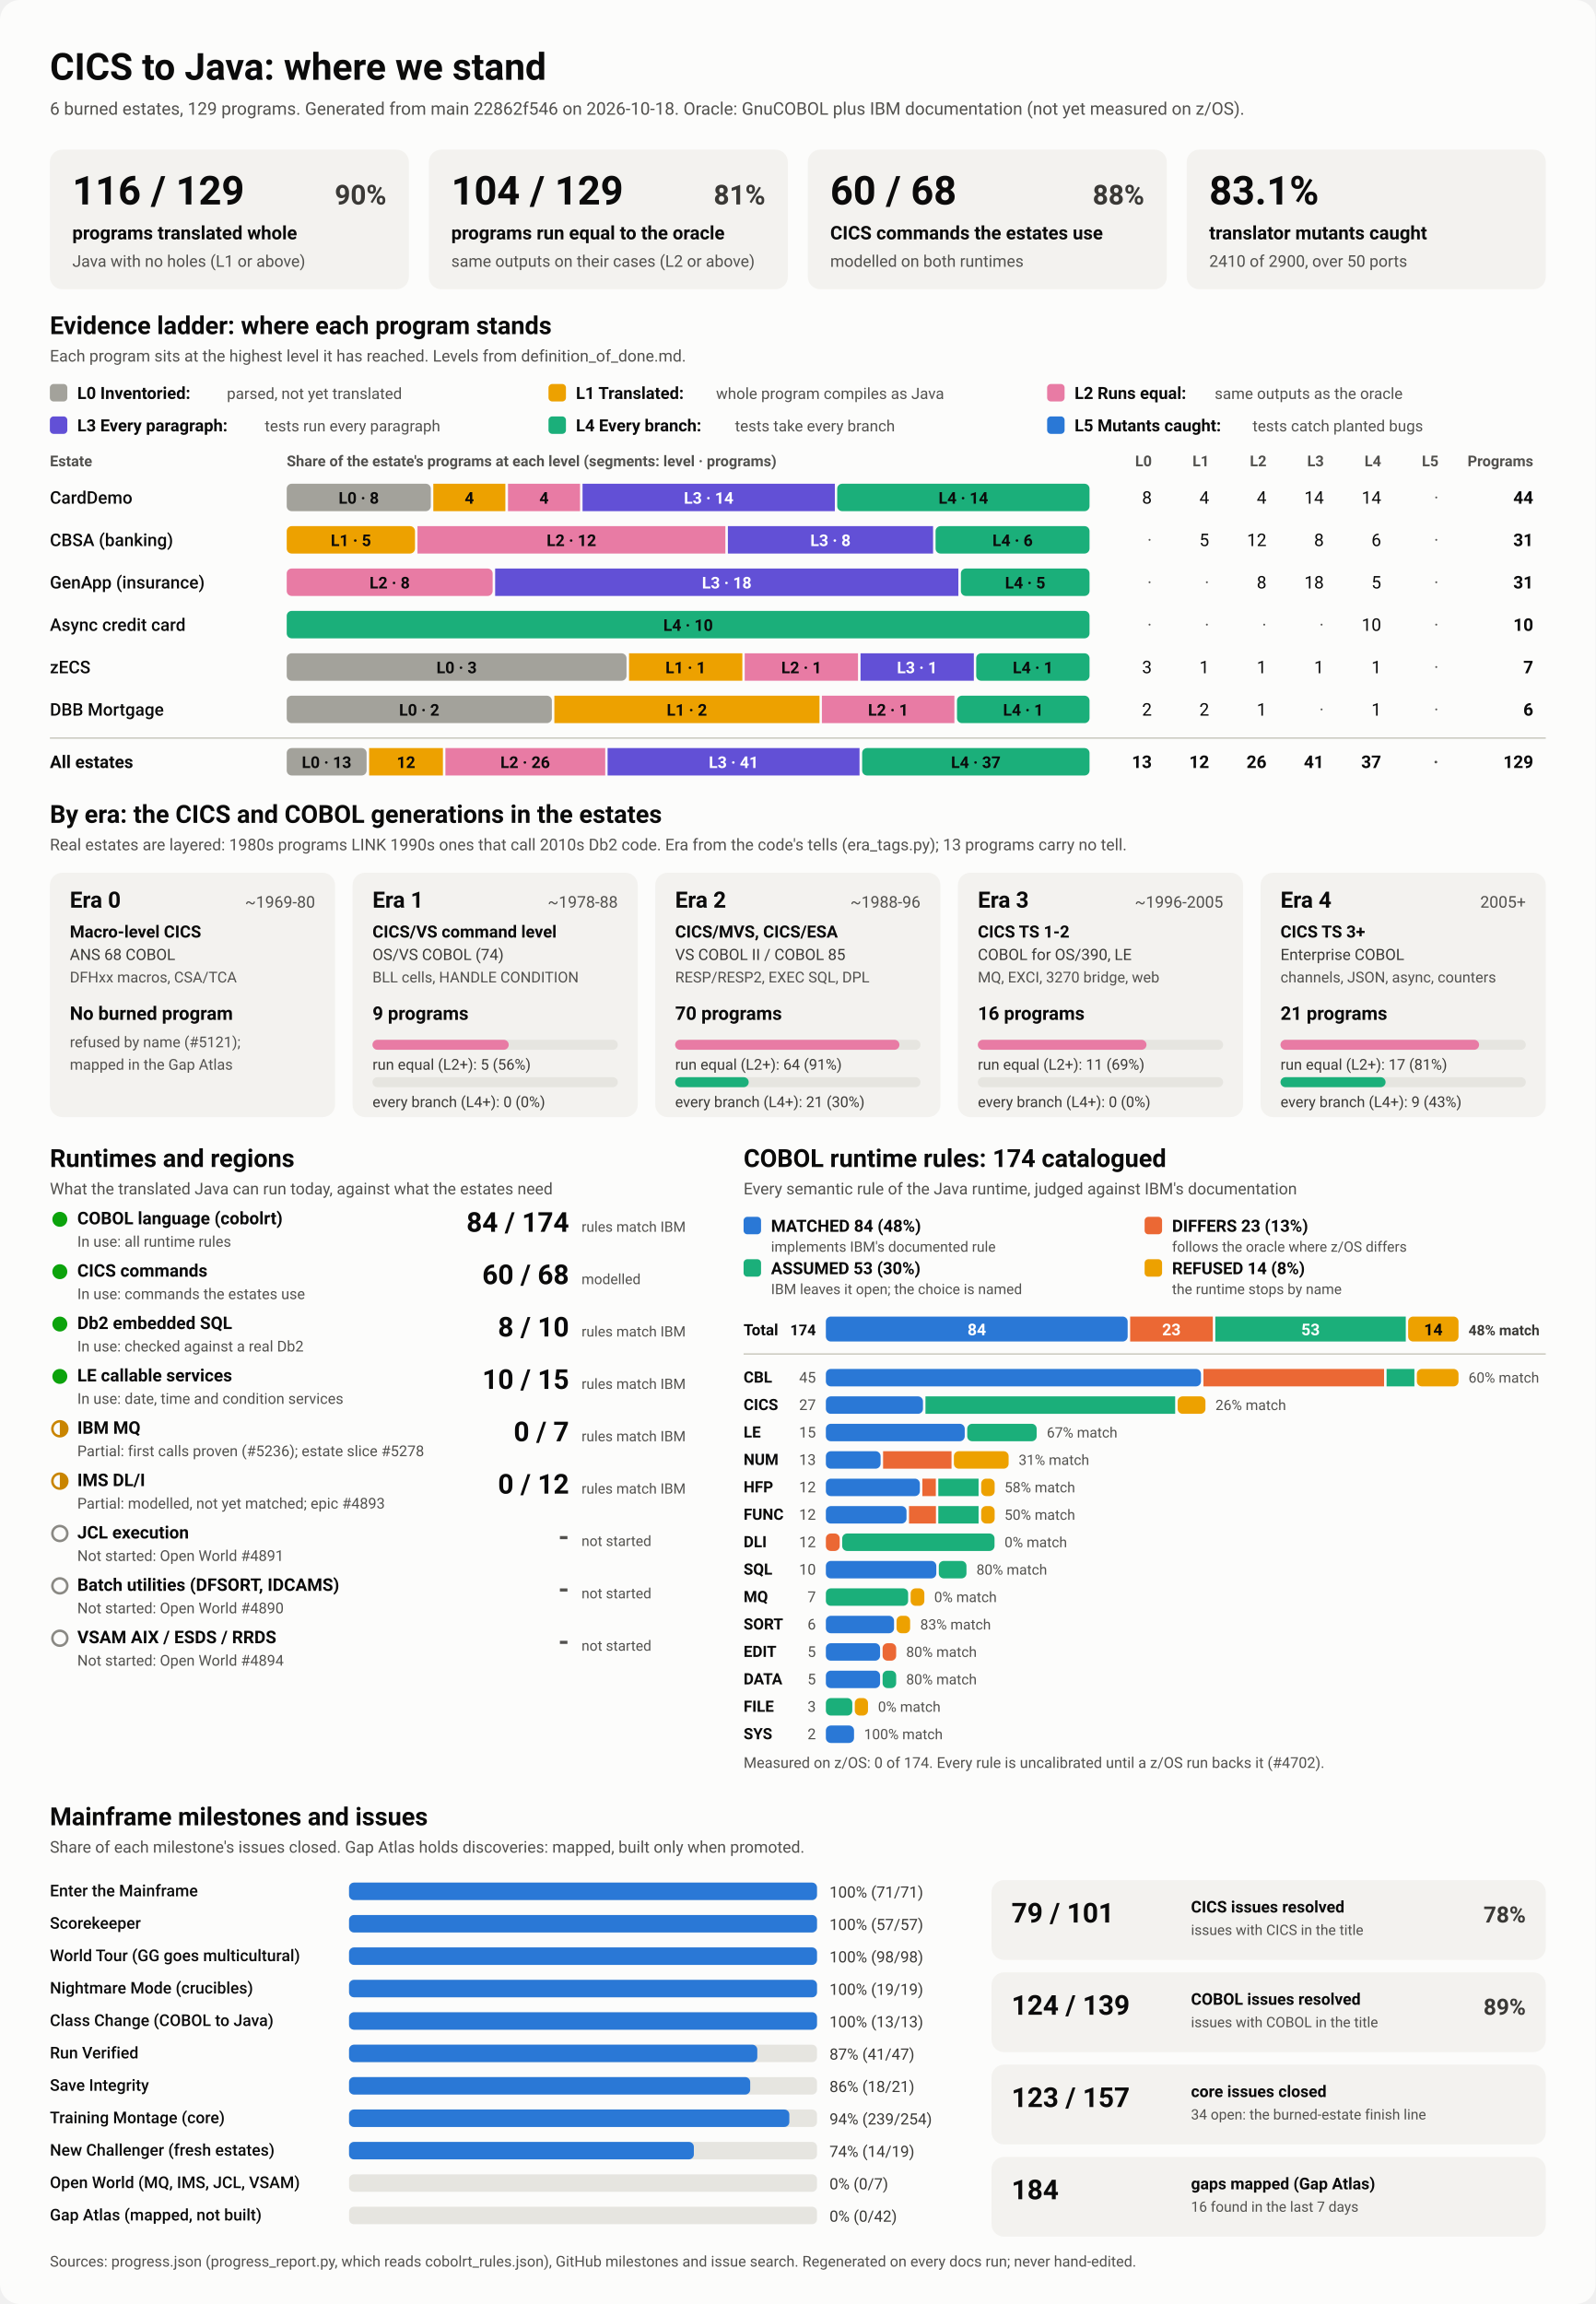
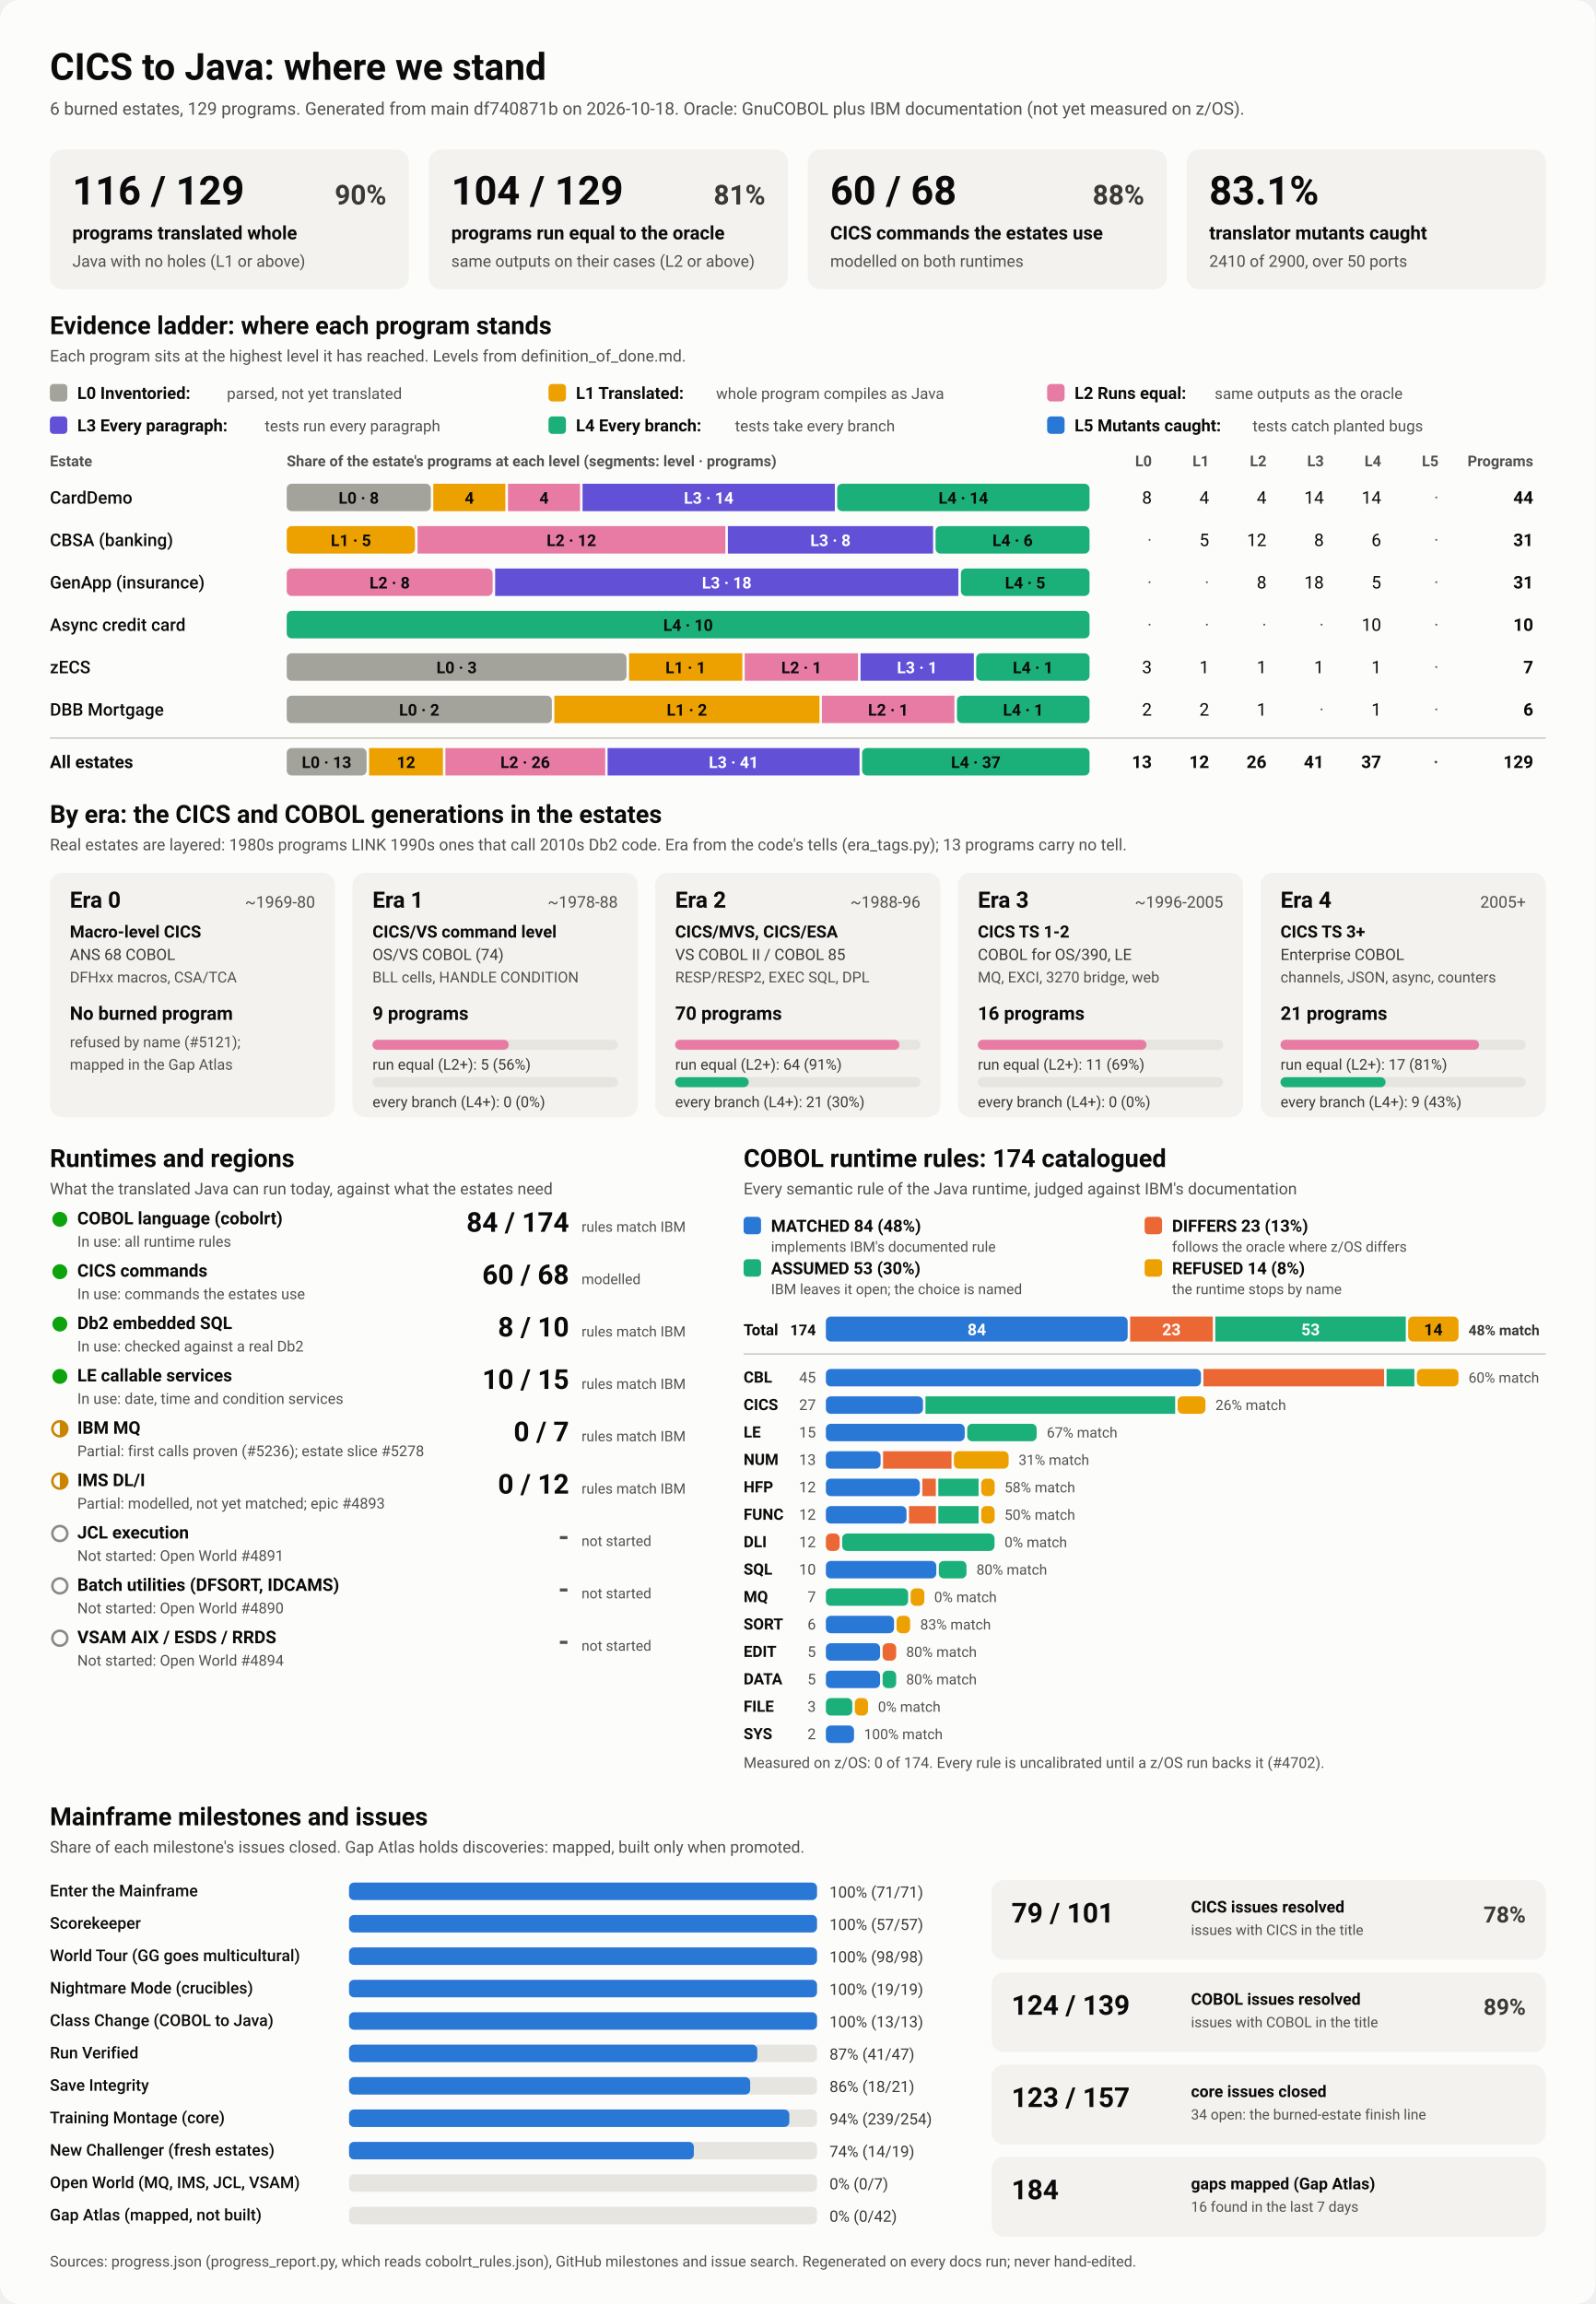
<svg xmlns="http://www.w3.org/2000/svg" viewBox="0 0 1280 1848" width="1280" height="1848" role="img" aria-labelledby="ttl">
  <style>
    svg { font-family: system-ui, -apple-system, 'Segoe UI', Roboto, Helvetica, Arial, sans-serif; }
    .bg { fill: #fcfcfb; }
    .card { fill: #f3f2ef; }
    .track { fill: #e6e5e0; }
    .rule { stroke: #c3c2b7; stroke-width: 1; }
    .t1 { fill: #0b0b0b; } .t2 { fill: #3a3936; } .t3 { fill: #52514e; }
    .on-dark { fill: #ffffff; } .on-light { fill: #0b0b0b; }
    .lv0 { fill: #a3a29b; } .lv1 { fill: #eda100; } .lv2 { fill: #e87ba4; } .lv3 { fill: #6250d6; } .lv4 { fill: #1baf7a; } .lv5 { fill: #2a78d6; } 
    .s0 { fill: #2a78d6; } .s1 { fill: #eb6834; } .s2 { fill: #1baf7a; } .s3 { fill: #eda100; } 
    .prog { fill: #2a78d6; }
    .st-good { fill: #0ca30c; } .st-warn { fill: none; stroke: #c98500; stroke-width: 2; }
    .st-warn-fill { fill: #c98500; } .st-none { fill: none; stroke: #8a8984; stroke-width: 2; }
    @media (prefers-color-scheme: dark) {
      .bg { fill: #1a1a19; } .card { fill: #242422; } .track { fill: #383835; } .rule { stroke: #52514e; }
      .t1 { fill: #f0efec; } .t2 { fill: #dddcd6; } .t3 { fill: #c3c2b7; }
      .on-light { fill: #0b0b0b; } .prog { fill: #3987e5; }
      .lv0 { fill: #6b6a64; } .lv1 { fill: #c98500; } .lv2 { fill: #d55181; } .lv3 { fill: #9085e9; } .lv4 { fill: #199e70; } .lv5 { fill: #3987e5; } 
      .s0 { fill: #3987e5; } .s1 { fill: #d95926; } .s2 { fill: #199e70; } .s3 { fill: #c98500; } 
    }
  </style>
  <rect class="bg" width="1280" height="1848" rx="16" />
  <text x="40.0" y="64.0" class="t1" font-size="30" font-weight="700" text-anchor="start">CICS to Java: where we stand</text>
-   <text x="40.0" y="92.0" class="t3" font-size="14" font-weight="400" text-anchor="start">6 burned estates, 129 programs. Generated from main 22862f546 on 2026-10-18. Oracle: GnuCOBOL plus IBM documentation (not yet measured on z/OS).</text>
+   <text x="40.0" y="92.0" class="t3" font-size="14" font-weight="400" text-anchor="start">6 burned estates, 129 programs. Generated from main df740871b on 2026-10-18. Oracle: GnuCOBOL plus IBM documentation (not yet measured on z/OS).</text>
  <rect x="40.0" y="120.0" width="288.0" height="112.0" rx="10" class="card" />
  <text x="58.0" y="164.0" class="t1" font-size="32" font-weight="700" text-anchor="start">116 / 129</text>
  <text x="310.0" y="164.0" class="t2" font-size="22" font-weight="600" text-anchor="end">90%</text>
  <text x="58.0" y="192.0" class="t1" font-size="15" font-weight="600" text-anchor="start">programs translated whole</text>
  <text x="58.0" y="214.0" class="t3" font-size="13" font-weight="400" text-anchor="start">Java with no holes (L1 or above)</text>
  <rect x="344.0" y="120.0" width="288.0" height="112.0" rx="10" class="card" />
  <text x="362.0" y="164.0" class="t1" font-size="32" font-weight="700" text-anchor="start">104 / 129</text>
  <text x="614.0" y="164.0" class="t2" font-size="22" font-weight="600" text-anchor="end">81%</text>
  <text x="362.0" y="192.0" class="t1" font-size="15" font-weight="600" text-anchor="start">programs run equal to the oracle</text>
  <text x="362.0" y="214.0" class="t3" font-size="13" font-weight="400" text-anchor="start">same outputs on their cases (L2 or above)</text>
  <rect x="648.0" y="120.0" width="288.0" height="112.0" rx="10" class="card" />
  <text x="666.0" y="164.0" class="t1" font-size="32" font-weight="700" text-anchor="start">60 / 68</text>
  <text x="918.0" y="164.0" class="t2" font-size="22" font-weight="600" text-anchor="end">88%</text>
  <text x="666.0" y="192.0" class="t1" font-size="15" font-weight="600" text-anchor="start">CICS commands the estates use</text>
  <text x="666.0" y="214.0" class="t3" font-size="13" font-weight="400" text-anchor="start">modelled on both runtimes</text>
  <rect x="952.0" y="120.0" width="288.0" height="112.0" rx="10" class="card" />
  <text x="970.0" y="164.0" class="t1" font-size="32" font-weight="700" text-anchor="start">83.1%</text>
  <text x="970.0" y="192.0" class="t1" font-size="15" font-weight="600" text-anchor="start">translator mutants caught</text>
  <text x="970.0" y="214.0" class="t3" font-size="13" font-weight="400" text-anchor="start">2410 of 2900, over 50 ports</text>
  <text x="40.0" y="268.0" class="t1" font-size="20" font-weight="700" text-anchor="start">Evidence ladder: where each program stands</text>
  <text x="40.0" y="290.0" class="t3" font-size="13" font-weight="400" text-anchor="start">Each program sits at the highest level it has reached. Levels from definition_of_done.md.</text>
  <rect x="40.0" y="308.0" width="14.0" height="14.0" rx="3" class="lv0" />
  <text x="62.0" y="320.0" class="t1" font-size="13.5" font-weight="600" text-anchor="start">L0 Inventoried:</text>
  <text x="182.0" y="320.0" class="t3" font-size="12.5" font-weight="400" text-anchor="start">parsed, not yet translated</text>
  <rect x="440.0" y="308.0" width="14.0" height="14.0" rx="3" class="lv1" />
  <text x="462.0" y="320.0" class="t1" font-size="13.5" font-weight="600" text-anchor="start">L1 Translated:</text>
  <text x="574.4" y="320.0" class="t3" font-size="12.5" font-weight="400" text-anchor="start">whole program compiles as Java</text>
  <rect x="840.0" y="308.0" width="14.0" height="14.0" rx="3" class="lv2" />
  <text x="862.0" y="320.0" class="t1" font-size="13.5" font-weight="600" text-anchor="start">L2 Runs equal:</text>
  <text x="974.4" y="320.0" class="t3" font-size="12.5" font-weight="400" text-anchor="start">same outputs as the oracle</text>
  <rect x="40.0" y="334.0" width="14.0" height="14.0" rx="3" class="lv3" />
  <text x="62.0" y="346.0" class="t1" font-size="13.5" font-weight="600" text-anchor="start">L3 Every paragraph:</text>
  <text x="212.4" y="346.0" class="t3" font-size="12.5" font-weight="400" text-anchor="start">tests run every paragraph</text>
  <rect x="440.0" y="334.0" width="14.0" height="14.0" rx="3" class="lv4" />
  <text x="462.0" y="346.0" class="t1" font-size="13.5" font-weight="600" text-anchor="start">L4 Every branch:</text>
  <text x="589.6" y="346.0" class="t3" font-size="12.5" font-weight="400" text-anchor="start">tests take every branch</text>
  <rect x="840.0" y="334.0" width="14.0" height="14.0" rx="3" class="lv5" />
  <text x="862.0" y="346.0" class="t1" font-size="13.5" font-weight="600" text-anchor="start">L5 Mutants caught:</text>
  <text x="1004.8" y="346.0" class="t3" font-size="12.5" font-weight="400" text-anchor="start">tests catch planted bugs</text>
  <text x="40.0" y="374.0" class="t3" font-size="12" font-weight="600" text-anchor="start">Estate</text>
  <text x="230.0" y="374.0" class="t3" font-size="12" font-weight="600" text-anchor="start">Share of the estate's programs at each level (segments: level · programs)</text>
  <text x="924.0" y="374.0" class="t3" font-size="12" font-weight="600" text-anchor="end">L0</text>
  <text x="970.0" y="374.0" class="t3" font-size="12" font-weight="600" text-anchor="end">L1</text>
  <text x="1016.0" y="374.0" class="t3" font-size="12" font-weight="600" text-anchor="end">L2</text>
  <text x="1062.0" y="374.0" class="t3" font-size="12" font-weight="600" text-anchor="end">L3</text>
  <text x="1108.0" y="374.0" class="t3" font-size="12" font-weight="600" text-anchor="end">L4</text>
  <text x="1154.0" y="374.0" class="t3" font-size="12" font-weight="600" text-anchor="end">L5</text>
  <text x="1230.0" y="374.0" class="t3" font-size="12" font-weight="600" text-anchor="end">Programs</text>
  <text x="40.0" y="404.0" class="t1" font-size="14" font-weight="500" text-anchor="start">CardDemo</text>
  <rect x="230.0" y="388.0" width="115.6" height="22.0" rx="4" class="lv0" />
  <text x="287.8" y="404.0" class="on-light" font-size="13" font-weight="600" text-anchor="middle">L0 · 8</text>
  <rect x="347.6" y="388.0" width="57.8" height="22.0" rx="0" class="lv1" />
  <text x="376.5" y="404.0" class="on-light" font-size="13" font-weight="600" text-anchor="middle">4</text>
  <rect x="407.5" y="388.0" width="57.8" height="22.0" rx="0" class="lv2" />
  <text x="436.4" y="404.0" class="on-light" font-size="13" font-weight="600" text-anchor="middle">4</text>
  <rect x="467.3" y="388.0" width="202.4" height="22.0" rx="0" class="lv3" />
  <text x="568.5" y="404.0" class="on-dark" font-size="13" font-weight="600" text-anchor="middle">L3 · 14</text>
  <rect x="671.6" y="388.0" width="202.4" height="22.0" rx="4" class="lv4" />
  <text x="772.8" y="404.0" class="on-light" font-size="13" font-weight="600" text-anchor="middle">L4 · 14</text>
  <text x="924.0" y="404.0" class="t1" font-size="14" font-weight="400" text-anchor="end">8</text>
  <text x="970.0" y="404.0" class="t1" font-size="14" font-weight="400" text-anchor="end">4</text>
  <text x="1016.0" y="404.0" class="t1" font-size="14" font-weight="400" text-anchor="end">4</text>
  <text x="1062.0" y="404.0" class="t1" font-size="14" font-weight="400" text-anchor="end">14</text>
  <text x="1108.0" y="404.0" class="t1" font-size="14" font-weight="400" text-anchor="end">14</text>
  <text x="1154.0" y="404.0" class="t3" font-size="14" font-weight="400" text-anchor="end">·</text>
  <text x="1230.0" y="404.0" class="t1" font-size="14" font-weight="700" text-anchor="end">44</text>
  <text x="40.0" y="438.0" class="t1" font-size="14" font-weight="500" text-anchor="start">CBSA (banking)</text>
  <rect x="230.0" y="422.0" width="102.9" height="22.0" rx="4" class="lv1" />
  <text x="281.5" y="438.0" class="on-light" font-size="13" font-weight="600" text-anchor="middle">L1 · 5</text>
  <rect x="334.9" y="422.0" width="247.0" height="22.0" rx="0" class="lv2" />
  <text x="458.4" y="438.0" class="on-light" font-size="13" font-weight="600" text-anchor="middle">L2 · 12</text>
  <rect x="583.9" y="422.0" width="164.6" height="22.0" rx="0" class="lv3" />
  <text x="666.2" y="438.0" class="on-dark" font-size="13" font-weight="600" text-anchor="middle">L3 · 8</text>
  <rect x="750.5" y="422.0" width="123.5" height="22.0" rx="4" class="lv4" />
  <text x="812.3" y="438.0" class="on-light" font-size="13" font-weight="600" text-anchor="middle">L4 · 6</text>
  <text x="924.0" y="438.0" class="t3" font-size="14" font-weight="400" text-anchor="end">·</text>
  <text x="970.0" y="438.0" class="t1" font-size="14" font-weight="400" text-anchor="end">5</text>
  <text x="1016.0" y="438.0" class="t1" font-size="14" font-weight="400" text-anchor="end">12</text>
  <text x="1062.0" y="438.0" class="t1" font-size="14" font-weight="400" text-anchor="end">8</text>
  <text x="1108.0" y="438.0" class="t1" font-size="14" font-weight="400" text-anchor="end">6</text>
  <text x="1154.0" y="438.0" class="t3" font-size="14" font-weight="400" text-anchor="end">·</text>
  <text x="1230.0" y="438.0" class="t1" font-size="14" font-weight="700" text-anchor="end">31</text>
  <text x="40.0" y="472.0" class="t1" font-size="14" font-weight="500" text-anchor="start">GenApp (insurance)</text>
  <rect x="230.0" y="456.0" width="165.2" height="22.0" rx="4" class="lv2" />
  <text x="312.6" y="472.0" class="on-light" font-size="13" font-weight="600" text-anchor="middle">L2 · 8</text>
  <rect x="397.2" y="456.0" width="371.6" height="22.0" rx="0" class="lv3" />
  <text x="583.0" y="472.0" class="on-dark" font-size="13" font-weight="600" text-anchor="middle">L3 · 18</text>
  <rect x="770.8" y="456.0" width="103.2" height="22.0" rx="4" class="lv4" />
  <text x="822.4" y="472.0" class="on-light" font-size="13" font-weight="600" text-anchor="middle">L4 · 5</text>
  <text x="924.0" y="472.0" class="t3" font-size="14" font-weight="400" text-anchor="end">·</text>
  <text x="970.0" y="472.0" class="t3" font-size="14" font-weight="400" text-anchor="end">·</text>
  <text x="1016.0" y="472.0" class="t1" font-size="14" font-weight="400" text-anchor="end">8</text>
  <text x="1062.0" y="472.0" class="t1" font-size="14" font-weight="400" text-anchor="end">18</text>
  <text x="1108.0" y="472.0" class="t1" font-size="14" font-weight="400" text-anchor="end">5</text>
  <text x="1154.0" y="472.0" class="t3" font-size="14" font-weight="400" text-anchor="end">·</text>
  <text x="1230.0" y="472.0" class="t1" font-size="14" font-weight="700" text-anchor="end">31</text>
  <text x="40.0" y="506.0" class="t1" font-size="14" font-weight="500" text-anchor="start">Async credit card</text>
  <rect x="230.0" y="490.0" width="644.0" height="22.0" rx="4" class="lv4" />
  <text x="552.0" y="506.0" class="on-light" font-size="13" font-weight="600" text-anchor="middle">L4 · 10</text>
  <text x="924.0" y="506.0" class="t3" font-size="14" font-weight="400" text-anchor="end">·</text>
  <text x="970.0" y="506.0" class="t3" font-size="14" font-weight="400" text-anchor="end">·</text>
  <text x="1016.0" y="506.0" class="t3" font-size="14" font-weight="400" text-anchor="end">·</text>
  <text x="1062.0" y="506.0" class="t3" font-size="14" font-weight="400" text-anchor="end">·</text>
  <text x="1108.0" y="506.0" class="t1" font-size="14" font-weight="400" text-anchor="end">10</text>
  <text x="1154.0" y="506.0" class="t3" font-size="14" font-weight="400" text-anchor="end">·</text>
  <text x="1230.0" y="506.0" class="t1" font-size="14" font-weight="700" text-anchor="end">10</text>
  <text x="40.0" y="540.0" class="t1" font-size="14" font-weight="500" text-anchor="start">zECS</text>
  <rect x="230.0" y="524.0" width="272.6" height="22.0" rx="4" class="lv0" />
  <text x="366.3" y="540.0" class="on-light" font-size="13" font-weight="600" text-anchor="middle">L0 · 3</text>
  <rect x="504.6" y="524.0" width="90.9" height="22.0" rx="0" class="lv1" />
  <text x="550.0" y="540.0" class="on-light" font-size="13" font-weight="600" text-anchor="middle">L1 · 1</text>
  <rect x="597.4" y="524.0" width="90.9" height="22.0" rx="0" class="lv2" />
  <text x="642.9" y="540.0" class="on-light" font-size="13" font-weight="600" text-anchor="middle">L2 · 1</text>
  <rect x="690.3" y="524.0" width="90.9" height="22.0" rx="0" class="lv3" />
  <text x="735.7" y="540.0" class="on-dark" font-size="13" font-weight="600" text-anchor="middle">L3 · 1</text>
  <rect x="783.1" y="524.0" width="90.9" height="22.0" rx="4" class="lv4" />
  <text x="828.6" y="540.0" class="on-light" font-size="13" font-weight="600" text-anchor="middle">L4 · 1</text>
  <text x="924.0" y="540.0" class="t1" font-size="14" font-weight="400" text-anchor="end">3</text>
  <text x="970.0" y="540.0" class="t1" font-size="14" font-weight="400" text-anchor="end">1</text>
  <text x="1016.0" y="540.0" class="t1" font-size="14" font-weight="400" text-anchor="end">1</text>
  <text x="1062.0" y="540.0" class="t1" font-size="14" font-weight="400" text-anchor="end">1</text>
  <text x="1108.0" y="540.0" class="t1" font-size="14" font-weight="400" text-anchor="end">1</text>
  <text x="1154.0" y="540.0" class="t3" font-size="14" font-weight="400" text-anchor="end">·</text>
  <text x="1230.0" y="540.0" class="t1" font-size="14" font-weight="700" text-anchor="end">7</text>
  <text x="40.0" y="574.0" class="t1" font-size="14" font-weight="500" text-anchor="start">DBB Mortgage</text>
  <rect x="230.0" y="558.0" width="212.7" height="22.0" rx="4" class="lv0" />
  <text x="336.3" y="574.0" class="on-light" font-size="13" font-weight="600" text-anchor="middle">L0 · 2</text>
  <rect x="444.7" y="558.0" width="212.7" height="22.0" rx="0" class="lv1" />
  <text x="551.0" y="574.0" class="on-light" font-size="13" font-weight="600" text-anchor="middle">L1 · 2</text>
  <rect x="659.3" y="558.0" width="106.3" height="22.0" rx="0" class="lv2" />
  <text x="712.5" y="574.0" class="on-light" font-size="13" font-weight="600" text-anchor="middle">L2 · 1</text>
  <rect x="767.7" y="558.0" width="106.3" height="22.0" rx="4" class="lv4" />
  <text x="820.8" y="574.0" class="on-light" font-size="13" font-weight="600" text-anchor="middle">L4 · 1</text>
  <text x="924.0" y="574.0" class="t1" font-size="14" font-weight="400" text-anchor="end">2</text>
  <text x="970.0" y="574.0" class="t1" font-size="14" font-weight="400" text-anchor="end">2</text>
  <text x="1016.0" y="574.0" class="t1" font-size="14" font-weight="400" text-anchor="end">1</text>
  <text x="1062.0" y="574.0" class="t3" font-size="14" font-weight="400" text-anchor="end">·</text>
  <text x="1108.0" y="574.0" class="t1" font-size="14" font-weight="400" text-anchor="end">1</text>
  <text x="1154.0" y="574.0" class="t3" font-size="14" font-weight="400" text-anchor="end">·</text>
  <text x="1230.0" y="574.0" class="t1" font-size="14" font-weight="700" text-anchor="end">6</text>
  <line x1="40" x2="1240" y1="592" y2="592" class="rule" />
  <text x="40.0" y="616.0" class="t1" font-size="14" font-weight="700" text-anchor="start">All estates</text>
  <rect x="230.0" y="600.0" width="64.1" height="22.0" rx="4" class="lv0" />
  <text x="262.0" y="616.0" class="on-light" font-size="13" font-weight="600" text-anchor="middle">L0 · 13</text>
  <rect x="296.1" y="600.0" width="59.2" height="22.0" rx="0" class="lv1" />
  <text x="325.7" y="616.0" class="on-light" font-size="13" font-weight="600" text-anchor="middle">12</text>
  <rect x="357.3" y="600.0" width="128.2" height="22.0" rx="0" class="lv2" />
  <text x="421.3" y="616.0" class="on-light" font-size="13" font-weight="600" text-anchor="middle">L2 · 26</text>
  <rect x="487.4" y="600.0" width="202.1" height="22.0" rx="0" class="lv3" />
  <text x="588.5" y="616.0" class="on-dark" font-size="13" font-weight="600" text-anchor="middle">L3 · 41</text>
  <rect x="691.6" y="600.0" width="182.4" height="22.0" rx="4" class="lv4" />
  <text x="782.8" y="616.0" class="on-light" font-size="13" font-weight="600" text-anchor="middle">L4 · 37</text>
  <text x="924.0" y="616.0" class="t1" font-size="14" font-weight="700" text-anchor="end">13</text>
  <text x="970.0" y="616.0" class="t1" font-size="14" font-weight="700" text-anchor="end">12</text>
  <text x="1016.0" y="616.0" class="t1" font-size="14" font-weight="700" text-anchor="end">26</text>
  <text x="1062.0" y="616.0" class="t1" font-size="14" font-weight="700" text-anchor="end">41</text>
  <text x="1108.0" y="616.0" class="t1" font-size="14" font-weight="700" text-anchor="end">37</text>
  <text x="1154.0" y="616.0" class="t3" font-size="14" font-weight="700" text-anchor="end">·</text>
  <text x="1230.0" y="616.0" class="t1" font-size="14" font-weight="700" text-anchor="end">129</text>
  <text x="40.0" y="660.0" class="t1" font-size="20" font-weight="700" text-anchor="start">By era: the CICS and COBOL generations in the estates</text>
  <text x="40.0" y="682.0" class="t3" font-size="13" font-weight="400" text-anchor="start">Real estates are layered: 1980s programs LINK 1990s ones that call 2010s Db2 code. Era from the code's tells (era_tags.py); 13 programs carry no tell.</text>
  <rect x="40.0" y="700.0" width="228.8" height="196.0" rx="10" class="card" />
  <text x="56.0" y="728.0" class="t1" font-size="18" font-weight="700" text-anchor="start">Era 0</text>
  <text x="252.8" y="728.0" class="t3" font-size="13" font-weight="400" text-anchor="end">~1969-80</text>
  <text x="56.0" y="752.0" class="t1" font-size="13.5" font-weight="600" text-anchor="start">Macro-level CICS</text>
  <text x="56.0" y="770.0" class="t2" font-size="12.5" font-weight="400" text-anchor="start">ANS 68 COBOL</text>
  <text x="56.0" y="788.0" class="t3" font-size="12" font-weight="400" text-anchor="start">DFHxx macros, CSA/TCA</text>
  <text x="56.0" y="818.0" class="t1" font-size="15" font-weight="700" text-anchor="start">No burned program</text>
  <text x="56.0" y="840.0" class="t3" font-size="12" font-weight="400" text-anchor="start">refused by name (#5121);</text>
  <text x="56.0" y="858.0" class="t3" font-size="12" font-weight="400" text-anchor="start">mapped in the Gap Atlas</text>
  <rect x="282.8" y="700.0" width="228.8" height="196.0" rx="10" class="card" />
  <text x="298.8" y="728.0" class="t1" font-size="18" font-weight="700" text-anchor="start">Era 1</text>
  <text x="495.6" y="728.0" class="t3" font-size="13" font-weight="400" text-anchor="end">~1978-88</text>
  <text x="298.8" y="752.0" class="t1" font-size="13.5" font-weight="600" text-anchor="start">CICS/VS command level</text>
  <text x="298.8" y="770.0" class="t2" font-size="12.5" font-weight="400" text-anchor="start">OS/VS COBOL (74)</text>
  <text x="298.8" y="788.0" class="t3" font-size="12" font-weight="400" text-anchor="start">BLL cells, HANDLE CONDITION</text>
  <text x="298.8" y="818.0" class="t1" font-size="15" font-weight="700" text-anchor="start">9 programs</text>
  <rect x="298.8" y="834.0" width="196.8" height="8.0" rx="4" class="track" />
  <rect x="298.8" y="834.0" width="109.3" height="8.0" rx="4" class="lv2" />
  <text x="298.8" y="858.0" class="t2" font-size="12" font-weight="400" text-anchor="start">run equal (L2+): 5 (56%)</text>
  <rect x="298.8" y="864.0" width="196.8" height="8.0" rx="4" class="track" />
  <text x="298.8" y="888.0" class="t2" font-size="12" font-weight="400" text-anchor="start">every branch (L4+): 0 (0%)</text>
  <rect x="525.6" y="700.0" width="228.8" height="196.0" rx="10" class="card" />
  <text x="541.6" y="728.0" class="t1" font-size="18" font-weight="700" text-anchor="start">Era 2</text>
  <text x="738.4" y="728.0" class="t3" font-size="13" font-weight="400" text-anchor="end">~1988-96</text>
  <text x="541.6" y="752.0" class="t1" font-size="13.5" font-weight="600" text-anchor="start">CICS/MVS, CICS/ESA</text>
  <text x="541.6" y="770.0" class="t2" font-size="12.5" font-weight="400" text-anchor="start">VS COBOL II / COBOL 85</text>
  <text x="541.6" y="788.0" class="t3" font-size="12" font-weight="400" text-anchor="start">RESP/RESP2, EXEC SQL, DPL</text>
  <text x="541.6" y="818.0" class="t1" font-size="15" font-weight="700" text-anchor="start">70 programs</text>
  <rect x="541.6" y="834.0" width="196.8" height="8.0" rx="4" class="track" />
  <rect x="541.6" y="834.0" width="179.9" height="8.0" rx="4" class="lv2" />
  <text x="541.6" y="858.0" class="t2" font-size="12" font-weight="400" text-anchor="start">run equal (L2+): 64 (91%)</text>
  <rect x="541.6" y="864.0" width="196.8" height="8.0" rx="4" class="track" />
  <rect x="541.6" y="864.0" width="59.0" height="8.0" rx="4" class="lv4" />
  <text x="541.6" y="888.0" class="t2" font-size="12" font-weight="400" text-anchor="start">every branch (L4+): 21 (30%)</text>
  <rect x="768.4" y="700.0" width="228.8" height="196.0" rx="10" class="card" />
  <text x="784.4" y="728.0" class="t1" font-size="18" font-weight="700" text-anchor="start">Era 3</text>
  <text x="981.2" y="728.0" class="t3" font-size="13" font-weight="400" text-anchor="end">~1996-2005</text>
  <text x="784.4" y="752.0" class="t1" font-size="13.5" font-weight="600" text-anchor="start">CICS TS 1-2</text>
  <text x="784.4" y="770.0" class="t2" font-size="12.5" font-weight="400" text-anchor="start">COBOL for OS/390, LE</text>
  <text x="784.4" y="788.0" class="t3" font-size="12" font-weight="400" text-anchor="start">MQ, EXCI, 3270 bridge, web</text>
  <text x="784.4" y="818.0" class="t1" font-size="15" font-weight="700" text-anchor="start">16 programs</text>
  <rect x="784.4" y="834.0" width="196.8" height="8.0" rx="4" class="track" />
  <rect x="784.4" y="834.0" width="135.3" height="8.0" rx="4" class="lv2" />
  <text x="784.4" y="858.0" class="t2" font-size="12" font-weight="400" text-anchor="start">run equal (L2+): 11 (69%)</text>
  <rect x="784.4" y="864.0" width="196.8" height="8.0" rx="4" class="track" />
  <text x="784.4" y="888.0" class="t2" font-size="12" font-weight="400" text-anchor="start">every branch (L4+): 0 (0%)</text>
  <rect x="1011.2" y="700.0" width="228.8" height="196.0" rx="10" class="card" />
  <text x="1027.2" y="728.0" class="t1" font-size="18" font-weight="700" text-anchor="start">Era 4</text>
  <text x="1224.0" y="728.0" class="t3" font-size="13" font-weight="400" text-anchor="end">2005+</text>
  <text x="1027.2" y="752.0" class="t1" font-size="13.5" font-weight="600" text-anchor="start">CICS TS 3+</text>
  <text x="1027.2" y="770.0" class="t2" font-size="12.5" font-weight="400" text-anchor="start">Enterprise COBOL</text>
  <text x="1027.2" y="788.0" class="t3" font-size="12" font-weight="400" text-anchor="start">channels, JSON, async, counters</text>
  <text x="1027.2" y="818.0" class="t1" font-size="15" font-weight="700" text-anchor="start">21 programs</text>
  <rect x="1027.2" y="834.0" width="196.8" height="8.0" rx="4" class="track" />
  <rect x="1027.2" y="834.0" width="159.3" height="8.0" rx="4" class="lv2" />
  <text x="1027.2" y="858.0" class="t2" font-size="12" font-weight="400" text-anchor="start">run equal (L2+): 17 (81%)</text>
  <rect x="1027.2" y="864.0" width="196.8" height="8.0" rx="4" class="track" />
  <rect x="1027.2" y="864.0" width="84.3" height="8.0" rx="4" class="lv4" />
  <text x="1027.2" y="888.0" class="t2" font-size="12" font-weight="400" text-anchor="start">every branch (L4+): 9 (43%)</text>
  <text x="40.0" y="936.0" class="t1" font-size="20" font-weight="700" text-anchor="start">Runtimes and regions</text>
  <text x="40.0" y="958.0" class="t3" font-size="13" font-weight="400" text-anchor="start">What the translated Java can run today, against what the estates need</text>
  <circle cx="48" cy="978" r="6" class="st-good" />
  <text x="62.0" y="982.0" class="t1" font-size="14" font-weight="600" text-anchor="start">COBOL language (cobolrt)</text>
  <text x="62.0" y="1000.0" class="t3" font-size="12" font-weight="400" text-anchor="start">In use: all runtime rules</text>
  <text x="456.5" y="988.0" class="t1" font-size="22" font-weight="700" text-anchor="end">84 / 174</text>
  <text x="466.5" y="988.0" class="t3" font-size="11.5" font-weight="400" text-anchor="start">rules match IBM</text>
  <circle cx="48" cy="1020" r="6" class="st-good" />
  <text x="62.0" y="1024.0" class="t1" font-size="14" font-weight="600" text-anchor="start">CICS commands</text>
  <text x="62.0" y="1042.0" class="t3" font-size="12" font-weight="400" text-anchor="start">In use: commands the estates use</text>
  <text x="456.5" y="1030.0" class="t1" font-size="22" font-weight="700" text-anchor="end">60 / 68</text>
  <text x="466.5" y="1030.0" class="t3" font-size="11.5" font-weight="400" text-anchor="start">modelled</text>
  <circle cx="48" cy="1062" r="6" class="st-good" />
  <text x="62.0" y="1066.0" class="t1" font-size="14" font-weight="600" text-anchor="start">Db2 embedded SQL</text>
  <text x="62.0" y="1084.0" class="t3" font-size="12" font-weight="400" text-anchor="start">In use: checked against a real Db2</text>
  <text x="456.5" y="1072.0" class="t1" font-size="22" font-weight="700" text-anchor="end">8 / 10</text>
  <text x="466.5" y="1072.0" class="t3" font-size="11.5" font-weight="400" text-anchor="start">rules match IBM</text>
  <circle cx="48" cy="1104" r="6" class="st-good" />
  <text x="62.0" y="1108.0" class="t1" font-size="14" font-weight="600" text-anchor="start">LE callable services</text>
  <text x="62.0" y="1126.0" class="t3" font-size="12" font-weight="400" text-anchor="start">In use: date, time and condition services</text>
  <text x="456.5" y="1114.0" class="t1" font-size="22" font-weight="700" text-anchor="end">10 / 15</text>
  <text x="466.5" y="1114.0" class="t3" font-size="11.5" font-weight="400" text-anchor="start">rules match IBM</text>
  <circle cx="48" cy="1146" r="6" class="st-warn" />
  <path d="M 48 1140 A 6 6 0 0 1 48 1152 Z" class="st-warn-fill" />
  <text x="62.0" y="1150.0" class="t1" font-size="14" font-weight="600" text-anchor="start">IBM MQ</text>
  <text x="62.0" y="1168.0" class="t3" font-size="12" font-weight="400" text-anchor="start">Partial: first calls proven (#5236); estate slice #5278</text>
  <text x="456.5" y="1156.0" class="t1" font-size="22" font-weight="700" text-anchor="end">0 / 7</text>
  <text x="466.5" y="1156.0" class="t3" font-size="11.5" font-weight="400" text-anchor="start">rules match IBM</text>
  <circle cx="48" cy="1188" r="6" class="st-warn" />
  <path d="M 48 1182 A 6 6 0 0 1 48 1194 Z" class="st-warn-fill" />
  <text x="62.0" y="1192.0" class="t1" font-size="14" font-weight="600" text-anchor="start">IMS DL/I</text>
  <text x="62.0" y="1210.0" class="t3" font-size="12" font-weight="400" text-anchor="start">Partial: modelled, not yet matched; epic #4893</text>
  <text x="456.5" y="1198.0" class="t1" font-size="22" font-weight="700" text-anchor="end">0 / 12</text>
  <text x="466.5" y="1198.0" class="t3" font-size="11.5" font-weight="400" text-anchor="start">rules match IBM</text>
  <circle cx="48" cy="1230" r="6" class="st-none" />
  <text x="62.0" y="1234.0" class="t1" font-size="14" font-weight="600" text-anchor="start">JCL execution</text>
  <text x="62.0" y="1252.0" class="t3" font-size="12" font-weight="400" text-anchor="start">Not started: Open World #4891</text>
  <text x="456.5" y="1240.0" class="t3" font-size="22" font-weight="700" text-anchor="end">-</text>
  <text x="466.5" y="1240.0" class="t3" font-size="11.5" font-weight="400" text-anchor="start">not started</text>
  <circle cx="48" cy="1272" r="6" class="st-none" />
  <text x="62.0" y="1276.0" class="t1" font-size="14" font-weight="600" text-anchor="start">Batch utilities (DFSORT, IDCAMS)</text>
  <text x="62.0" y="1294.0" class="t3" font-size="12" font-weight="400" text-anchor="start">Not started: Open World #4890</text>
  <text x="456.5" y="1282.0" class="t3" font-size="22" font-weight="700" text-anchor="end">-</text>
  <text x="466.5" y="1282.0" class="t3" font-size="11.5" font-weight="400" text-anchor="start">not started</text>
  <circle cx="48" cy="1314" r="6" class="st-none" />
  <text x="62.0" y="1318.0" class="t1" font-size="14" font-weight="600" text-anchor="start">VSAM AIX / ESDS / RRDS</text>
  <text x="62.0" y="1336.0" class="t3" font-size="12" font-weight="400" text-anchor="start">Not started: Open World #4894</text>
  <text x="456.5" y="1324.0" class="t3" font-size="22" font-weight="700" text-anchor="end">-</text>
  <text x="466.5" y="1324.0" class="t3" font-size="11.5" font-weight="400" text-anchor="start">not started</text>
  <text x="596.5" y="936.0" class="t1" font-size="20" font-weight="700" text-anchor="start">COBOL runtime rules: 174 catalogued</text>
  <text x="596.5" y="958.0" class="t3" font-size="13" font-weight="400" text-anchor="start">Every semantic rule of the Java runtime, judged against IBM's documentation</text>
  <rect x="596.5" y="976.0" width="14.0" height="14.0" rx="3" class="s0" />
  <text x="618.5" y="988.0" class="t1" font-size="13.5" font-weight="600" text-anchor="start">MATCHED  84 (48%)</text>
  <text x="618.5" y="1004.0" class="t3" font-size="11.5" font-weight="400" text-anchor="start">implements IBM's documented rule</text>
  <rect x="918.2" y="976.0" width="14.0" height="14.0" rx="3" class="s1" />
  <text x="940.2" y="988.0" class="t1" font-size="13.5" font-weight="600" text-anchor="start">DIFFERS  23 (13%)</text>
  <text x="940.2" y="1004.0" class="t3" font-size="11.5" font-weight="400" text-anchor="start">follows the oracle where z/OS differs</text>
  <rect x="596.5" y="1010.0" width="14.0" height="14.0" rx="3" class="s2" />
  <text x="618.5" y="1022.0" class="t1" font-size="13.5" font-weight="600" text-anchor="start">ASSUMED  53 (30%)</text>
  <text x="618.5" y="1038.0" class="t3" font-size="11.5" font-weight="400" text-anchor="start">IBM leaves it open; the choice is named</text>
  <rect x="918.2" y="1010.0" width="14.0" height="14.0" rx="3" class="s3" />
  <text x="940.2" y="1022.0" class="t1" font-size="13.5" font-weight="600" text-anchor="start">REFUSED  14 (8%)</text>
  <text x="940.2" y="1038.0" class="t3" font-size="11.5" font-weight="400" text-anchor="start">the runtime stops by name</text>
  <text x="596.5" y="1071.0" class="t1" font-size="12.5" font-weight="700" text-anchor="start">Total</text>
  <text x="654.5" y="1071.0" class="t1" font-size="12" font-weight="700" text-anchor="end">174</text>
  <rect x="662.5" y="1056.0" width="242.1" height="20.0" rx="4" class="s0" />
  <text x="783.6" y="1071.0" class="on-dark" font-size="13" font-weight="600" text-anchor="middle">84</text>
  <rect x="906.6" y="1056.0" width="66.3" height="20.0" rx="0" class="s1" />
  <text x="939.7" y="1071.0" class="on-dark" font-size="13" font-weight="600" text-anchor="middle">23</text>
  <rect x="974.9" y="1056.0" width="152.8" height="20.0" rx="0" class="s2" />
  <text x="1051.3" y="1071.0" class="on-dark" font-size="13" font-weight="600" text-anchor="middle">53</text>
  <rect x="1129.6" y="1056.0" width="40.4" height="20.0" rx="4" class="s3" />
  <text x="1149.8" y="1071.0" class="on-light" font-size="13" font-weight="600" text-anchor="middle">14</text>
  <text x="1178.0" y="1071.0" class="t2" font-size="11.5" font-weight="600" text-anchor="start">48% match</text>
  <line x1="596.5" x2="1240.0" y1="1086" y2="1086" class="rule" />
  <text x="596.5" y="1109.0" class="t1" font-size="12.5" font-weight="600" text-anchor="start">CBL</text>
  <text x="654.5" y="1109.0" class="t3" font-size="12" font-weight="400" text-anchor="end">45</text>
  <rect x="662.5" y="1098.0" width="300.9" height="14.0" rx="4" class="s0" />
  <rect x="965.4" y="1098.0" width="144.9" height="14.0" rx="0" class="s1" />
  <rect x="1112.3" y="1098.0" width="22.3" height="14.0" rx="0" class="s2" />
  <rect x="1136.6" y="1098.0" width="33.4" height="14.0" rx="4" class="s3" />
  <text x="1178.0" y="1109.0" class="t3" font-size="11.5" font-weight="400" text-anchor="start">60% match</text>
  <text x="596.5" y="1131.0" class="t1" font-size="12.5" font-weight="600" text-anchor="start">CICS</text>
  <text x="654.5" y="1131.0" class="t3" font-size="12" font-weight="400" text-anchor="end">27</text>
  <rect x="662.5" y="1120.0" width="77.9" height="14.0" rx="4" class="s0" />
  <rect x="742.4" y="1120.0" width="200.3" height="14.0" rx="0" class="s2" />
  <rect x="944.7" y="1120.0" width="22.3" height="14.0" rx="4" class="s3" />
  <text x="975.0" y="1131.0" class="t3" font-size="11.5" font-weight="400" text-anchor="start">26% match</text>
  <text x="596.5" y="1153.0" class="t1" font-size="12.5" font-weight="600" text-anchor="start">LE</text>
  <text x="654.5" y="1153.0" class="t3" font-size="12" font-weight="400" text-anchor="end">15</text>
  <rect x="662.5" y="1142.0" width="111.4" height="14.0" rx="4" class="s0" />
  <rect x="775.9" y="1142.0" width="55.7" height="14.0" rx="4" class="s2" />
  <text x="839.7" y="1153.0" class="t3" font-size="11.5" font-weight="400" text-anchor="start">67% match</text>
  <text x="596.5" y="1175.0" class="t1" font-size="12.5" font-weight="600" text-anchor="start">NUM</text>
  <text x="654.5" y="1175.0" class="t3" font-size="12" font-weight="400" text-anchor="end">13</text>
  <rect x="662.5" y="1164.0" width="43.9" height="14.0" rx="4" class="s0" />
  <rect x="708.4" y="1164.0" width="54.9" height="14.0" rx="0" class="s1" />
  <rect x="765.2" y="1164.0" width="43.9" height="14.0" rx="4" class="s3" />
  <text x="817.1" y="1175.0" class="t3" font-size="11.5" font-weight="400" text-anchor="start">31% match</text>
  <text x="596.5" y="1197.0" class="t1" font-size="12.5" font-weight="600" text-anchor="start">HFP</text>
  <text x="654.5" y="1197.0" class="t3" font-size="12" font-weight="400" text-anchor="end">12</text>
  <rect x="662.5" y="1186.0" width="75.4" height="14.0" rx="4" class="s0" />
  <rect x="739.9" y="1186.0" width="10.8" height="14.0" rx="0" class="s1" />
  <rect x="752.7" y="1186.0" width="32.3" height="14.0" rx="0" class="s2" />
  <rect x="787.1" y="1186.0" width="10.8" height="14.0" rx="4" class="s3" />
  <text x="805.8" y="1197.0" class="t3" font-size="11.5" font-weight="400" text-anchor="start">58% match</text>
  <text x="596.5" y="1219.0" class="t1" font-size="12.5" font-weight="600" text-anchor="start">FUNC</text>
  <text x="654.5" y="1219.0" class="t3" font-size="12" font-weight="400" text-anchor="end">12</text>
  <rect x="662.5" y="1208.0" width="64.7" height="14.0" rx="4" class="s0" />
  <rect x="729.2" y="1208.0" width="21.6" height="14.0" rx="0" class="s1" />
  <rect x="752.7" y="1208.0" width="32.3" height="14.0" rx="0" class="s2" />
  <rect x="787.1" y="1208.0" width="10.8" height="14.0" rx="4" class="s3" />
  <text x="805.8" y="1219.0" class="t3" font-size="11.5" font-weight="400" text-anchor="start">50% match</text>
  <text x="596.5" y="1241.0" class="t1" font-size="12.5" font-weight="600" text-anchor="start">DLI</text>
  <text x="654.5" y="1241.0" class="t3" font-size="12" font-weight="400" text-anchor="end">12</text>
  <rect x="662.5" y="1230.0" width="11.1" height="14.0" rx="4" class="s1" />
  <rect x="675.6" y="1230.0" width="122.2" height="14.0" rx="4" class="s2" />
  <text x="805.8" y="1241.0" class="t3" font-size="11.5" font-weight="400" text-anchor="start">0% match</text>
  <text x="596.5" y="1263.0" class="t1" font-size="12.5" font-weight="600" text-anchor="start">SQL</text>
  <text x="654.5" y="1263.0" class="t3" font-size="12" font-weight="400" text-anchor="end">10</text>
  <rect x="662.5" y="1252.0" width="88.6" height="14.0" rx="4" class="s0" />
  <rect x="753.1" y="1252.0" width="22.2" height="14.0" rx="4" class="s2" />
  <text x="783.3" y="1263.0" class="t3" font-size="11.5" font-weight="400" text-anchor="start">80% match</text>
  <text x="596.5" y="1285.0" class="t1" font-size="12.5" font-weight="600" text-anchor="start">MQ</text>
  <text x="654.5" y="1285.0" class="t3" font-size="12" font-weight="400" text-anchor="end">7</text>
  <rect x="662.5" y="1274.0" width="66.0" height="14.0" rx="4" class="s2" />
  <rect x="730.5" y="1274.0" width="11.0" height="14.0" rx="4" class="s3" />
  <text x="749.4" y="1285.0" class="t3" font-size="11.5" font-weight="400" text-anchor="start">0% match</text>
  <text x="596.5" y="1307.0" class="t1" font-size="12.5" font-weight="600" text-anchor="start">SORT</text>
  <text x="654.5" y="1307.0" class="t3" font-size="12" font-weight="400" text-anchor="end">6</text>
  <rect x="662.5" y="1296.0" width="54.7" height="14.0" rx="4" class="s0" />
  <rect x="719.2" y="1296.0" width="10.9" height="14.0" rx="4" class="s3" />
  <text x="738.2" y="1307.0" class="t3" font-size="11.5" font-weight="400" text-anchor="start">83% match</text>
  <text x="596.5" y="1329.0" class="t1" font-size="12.5" font-weight="600" text-anchor="start">EDIT</text>
  <text x="654.5" y="1329.0" class="t3" font-size="12" font-weight="400" text-anchor="end">5</text>
  <rect x="662.5" y="1318.0" width="43.5" height="14.0" rx="4" class="s0" />
  <rect x="708.0" y="1318.0" width="10.9" height="14.0" rx="4" class="s1" />
  <text x="726.9" y="1329.0" class="t3" font-size="11.5" font-weight="400" text-anchor="start">80% match</text>
  <text x="596.5" y="1351.0" class="t1" font-size="12.5" font-weight="600" text-anchor="start">DATA</text>
  <text x="654.5" y="1351.0" class="t3" font-size="12" font-weight="400" text-anchor="end">5</text>
  <rect x="662.5" y="1340.0" width="43.5" height="14.0" rx="4" class="s0" />
  <rect x="708.0" y="1340.0" width="10.9" height="14.0" rx="4" class="s2" />
  <text x="726.9" y="1351.0" class="t3" font-size="11.5" font-weight="400" text-anchor="start">80% match</text>
  <text x="596.5" y="1373.0" class="t1" font-size="12.5" font-weight="600" text-anchor="start">FILE</text>
  <text x="654.5" y="1373.0" class="t3" font-size="12" font-weight="400" text-anchor="end">3</text>
  <rect x="662.5" y="1362.0" width="21.2" height="14.0" rx="4" class="s2" />
  <rect x="685.7" y="1362.0" width="10.6" height="14.0" rx="4" class="s3" />
  <text x="704.3" y="1373.0" class="t3" font-size="11.5" font-weight="400" text-anchor="start">0% match</text>
  <text x="596.5" y="1395.0" class="t1" font-size="12.5" font-weight="600" text-anchor="start">SYS</text>
  <text x="654.5" y="1395.0" class="t3" font-size="12" font-weight="400" text-anchor="end">2</text>
  <rect x="662.5" y="1384.0" width="22.6" height="14.0" rx="4" class="s0" />
  <text x="693.1" y="1395.0" class="t3" font-size="11.5" font-weight="400" text-anchor="start">100% match</text>
  <text x="596.5" y="1418.0" class="t3" font-size="12" font-weight="400" text-anchor="start">Measured on z/OS: 0 of 174. Every rule is uncalibrated until a z/OS run backs it (#4702).</text>
  <text x="40.0" y="1464.0" class="t1" font-size="20" font-weight="700" text-anchor="start">Mainframe milestones and issues</text>
  <text x="40.0" y="1486.0" class="t3" font-size="13" font-weight="400" text-anchor="start">Share of each milestone's issues closed. Gap Atlas holds discoveries: mapped, built only when promoted.</text>
  <text x="40.0" y="1521.0" class="t1" font-size="13" font-weight="500" text-anchor="start">Enter the Mainframe</text>
  <rect x="280.0" y="1510.0" width="375.4" height="14.0" rx="4" class="track" />
  <rect x="280.0" y="1510.0" width="375.4" height="14.0" rx="4" class="prog" />
  <text x="665.4" y="1522.0" class="t2" font-size="12.5" font-weight="400" text-anchor="start">100%  (71/71)</text>
  <text x="40.0" y="1547.0" class="t1" font-size="13" font-weight="500" text-anchor="start">Scorekeeper</text>
  <rect x="280.0" y="1536.0" width="375.4" height="14.0" rx="4" class="track" />
  <rect x="280.0" y="1536.0" width="375.4" height="14.0" rx="4" class="prog" />
  <text x="665.4" y="1548.0" class="t2" font-size="12.5" font-weight="400" text-anchor="start">100%  (57/57)</text>
  <text x="40.0" y="1573.0" class="t1" font-size="13" font-weight="500" text-anchor="start">World Tour (GG goes multicultural)</text>
  <rect x="280.0" y="1562.0" width="375.4" height="14.0" rx="4" class="track" />
  <rect x="280.0" y="1562.0" width="375.4" height="14.0" rx="4" class="prog" />
  <text x="665.4" y="1574.0" class="t2" font-size="12.5" font-weight="400" text-anchor="start">100%  (98/98)</text>
  <text x="40.0" y="1599.0" class="t1" font-size="13" font-weight="500" text-anchor="start">Nightmare Mode (crucibles)</text>
  <rect x="280.0" y="1588.0" width="375.4" height="14.0" rx="4" class="track" />
  <rect x="280.0" y="1588.0" width="375.4" height="14.0" rx="4" class="prog" />
  <text x="665.4" y="1600.0" class="t2" font-size="12.5" font-weight="400" text-anchor="start">100%  (19/19)</text>
  <text x="40.0" y="1625.0" class="t1" font-size="13" font-weight="500" text-anchor="start">Class Change (COBOL to Java)</text>
  <rect x="280.0" y="1614.0" width="375.4" height="14.0" rx="4" class="track" />
  <rect x="280.0" y="1614.0" width="375.4" height="14.0" rx="4" class="prog" />
  <text x="665.4" y="1626.0" class="t2" font-size="12.5" font-weight="400" text-anchor="start">100%  (13/13)</text>
  <text x="40.0" y="1651.0" class="t1" font-size="13" font-weight="500" text-anchor="start">Run Verified</text>
  <rect x="280.0" y="1640.0" width="375.4" height="14.0" rx="4" class="track" />
  <rect x="280.0" y="1640.0" width="327.5" height="14.0" rx="4" class="prog" />
  <text x="665.4" y="1652.0" class="t2" font-size="12.5" font-weight="400" text-anchor="start">87%  (41/47)</text>
  <text x="40.0" y="1677.0" class="t1" font-size="13" font-weight="500" text-anchor="start">Save Integrity</text>
  <rect x="280.0" y="1666.0" width="375.4" height="14.0" rx="4" class="track" />
  <rect x="280.0" y="1666.0" width="321.8" height="14.0" rx="4" class="prog" />
  <text x="665.4" y="1678.0" class="t2" font-size="12.5" font-weight="400" text-anchor="start">86%  (18/21)</text>
  <text x="40.0" y="1703.0" class="t1" font-size="13" font-weight="500" text-anchor="start">Training Montage (core)</text>
  <rect x="280.0" y="1692.0" width="375.4" height="14.0" rx="4" class="track" />
  <rect x="280.0" y="1692.0" width="353.2" height="14.0" rx="4" class="prog" />
  <text x="665.4" y="1704.0" class="t2" font-size="12.5" font-weight="400" text-anchor="start">94%  (239/254)</text>
  <text x="40.0" y="1729.0" class="t1" font-size="13" font-weight="500" text-anchor="start">New Challenger (fresh estates)</text>
  <rect x="280.0" y="1718.0" width="375.4" height="14.0" rx="4" class="track" />
  <rect x="280.0" y="1718.0" width="276.6" height="14.0" rx="4" class="prog" />
  <text x="665.4" y="1730.0" class="t2" font-size="12.5" font-weight="400" text-anchor="start">74%  (14/19)</text>
  <text x="40.0" y="1755.0" class="t1" font-size="13" font-weight="500" text-anchor="start">Open World (MQ, IMS, JCL, VSAM)</text>
  <rect x="280.0" y="1744.0" width="375.4" height="14.0" rx="4" class="track" />
  <text x="665.4" y="1756.0" class="t2" font-size="12.5" font-weight="400" text-anchor="start">0%  (0/7)</text>
  <text x="40.0" y="1781.0" class="t1" font-size="13" font-weight="500" text-anchor="start">Gap Atlas (mapped, not built)</text>
  <rect x="280.0" y="1770.0" width="375.4" height="14.0" rx="4" class="track" />
  <text x="665.4" y="1782.0" class="t2" font-size="12.5" font-weight="400" text-anchor="start">0%  (0/42)</text>
  <rect x="795.4" y="1508.0" width="444.6" height="64.0" rx="10" class="card" />
  <text x="811.4" y="1542.0" class="t1" font-size="22" font-weight="700" text-anchor="start">79 / 101</text>
  <text x="1224.0" y="1542.0" class="t2" font-size="18" font-weight="600" text-anchor="end">78%</text>
  <text x="955.4" y="1534.0" class="t1" font-size="13" font-weight="600" text-anchor="start">CICS issues resolved</text>
  <text x="955.4" y="1552.0" class="t3" font-size="11.5" font-weight="400" text-anchor="start">issues with CICS in the title</text>
  <rect x="795.4" y="1582.0" width="444.6" height="64.0" rx="10" class="card" />
  <text x="811.4" y="1616.0" class="t1" font-size="22" font-weight="700" text-anchor="start">124 / 139</text>
  <text x="1224.0" y="1616.0" class="t2" font-size="18" font-weight="600" text-anchor="end">89%</text>
  <text x="955.4" y="1608.0" class="t1" font-size="13" font-weight="600" text-anchor="start">COBOL issues resolved</text>
  <text x="955.4" y="1626.0" class="t3" font-size="11.5" font-weight="400" text-anchor="start">issues with COBOL in the title</text>
  <rect x="795.4" y="1656.0" width="444.6" height="64.0" rx="10" class="card" />
  <text x="811.4" y="1690.0" class="t1" font-size="22" font-weight="700" text-anchor="start">123 / 157</text>
  <text x="955.4" y="1682.0" class="t1" font-size="13" font-weight="600" text-anchor="start">core issues closed</text>
  <text x="955.4" y="1700.0" class="t3" font-size="11.5" font-weight="400" text-anchor="start">34 open: the burned-estate finish line</text>
  <rect x="795.4" y="1730.0" width="444.6" height="64.0" rx="10" class="card" />
  <text x="811.4" y="1764.0" class="t1" font-size="22" font-weight="700" text-anchor="start">184</text>
  <text x="955.4" y="1756.0" class="t1" font-size="13" font-weight="600" text-anchor="start">gaps mapped (Gap Atlas)</text>
  <text x="955.4" y="1774.0" class="t3" font-size="11.5" font-weight="400" text-anchor="start">16 found in the last 7 days</text>
  <text x="40.0" y="1818.0" class="t3" font-size="12" font-weight="400" text-anchor="start">Sources: progress.json (progress_report.py, which reads cobolrt_rules.json), GitHub milestones and issue search. Regenerated on every docs run; never hand-edited.</text>
</svg>
